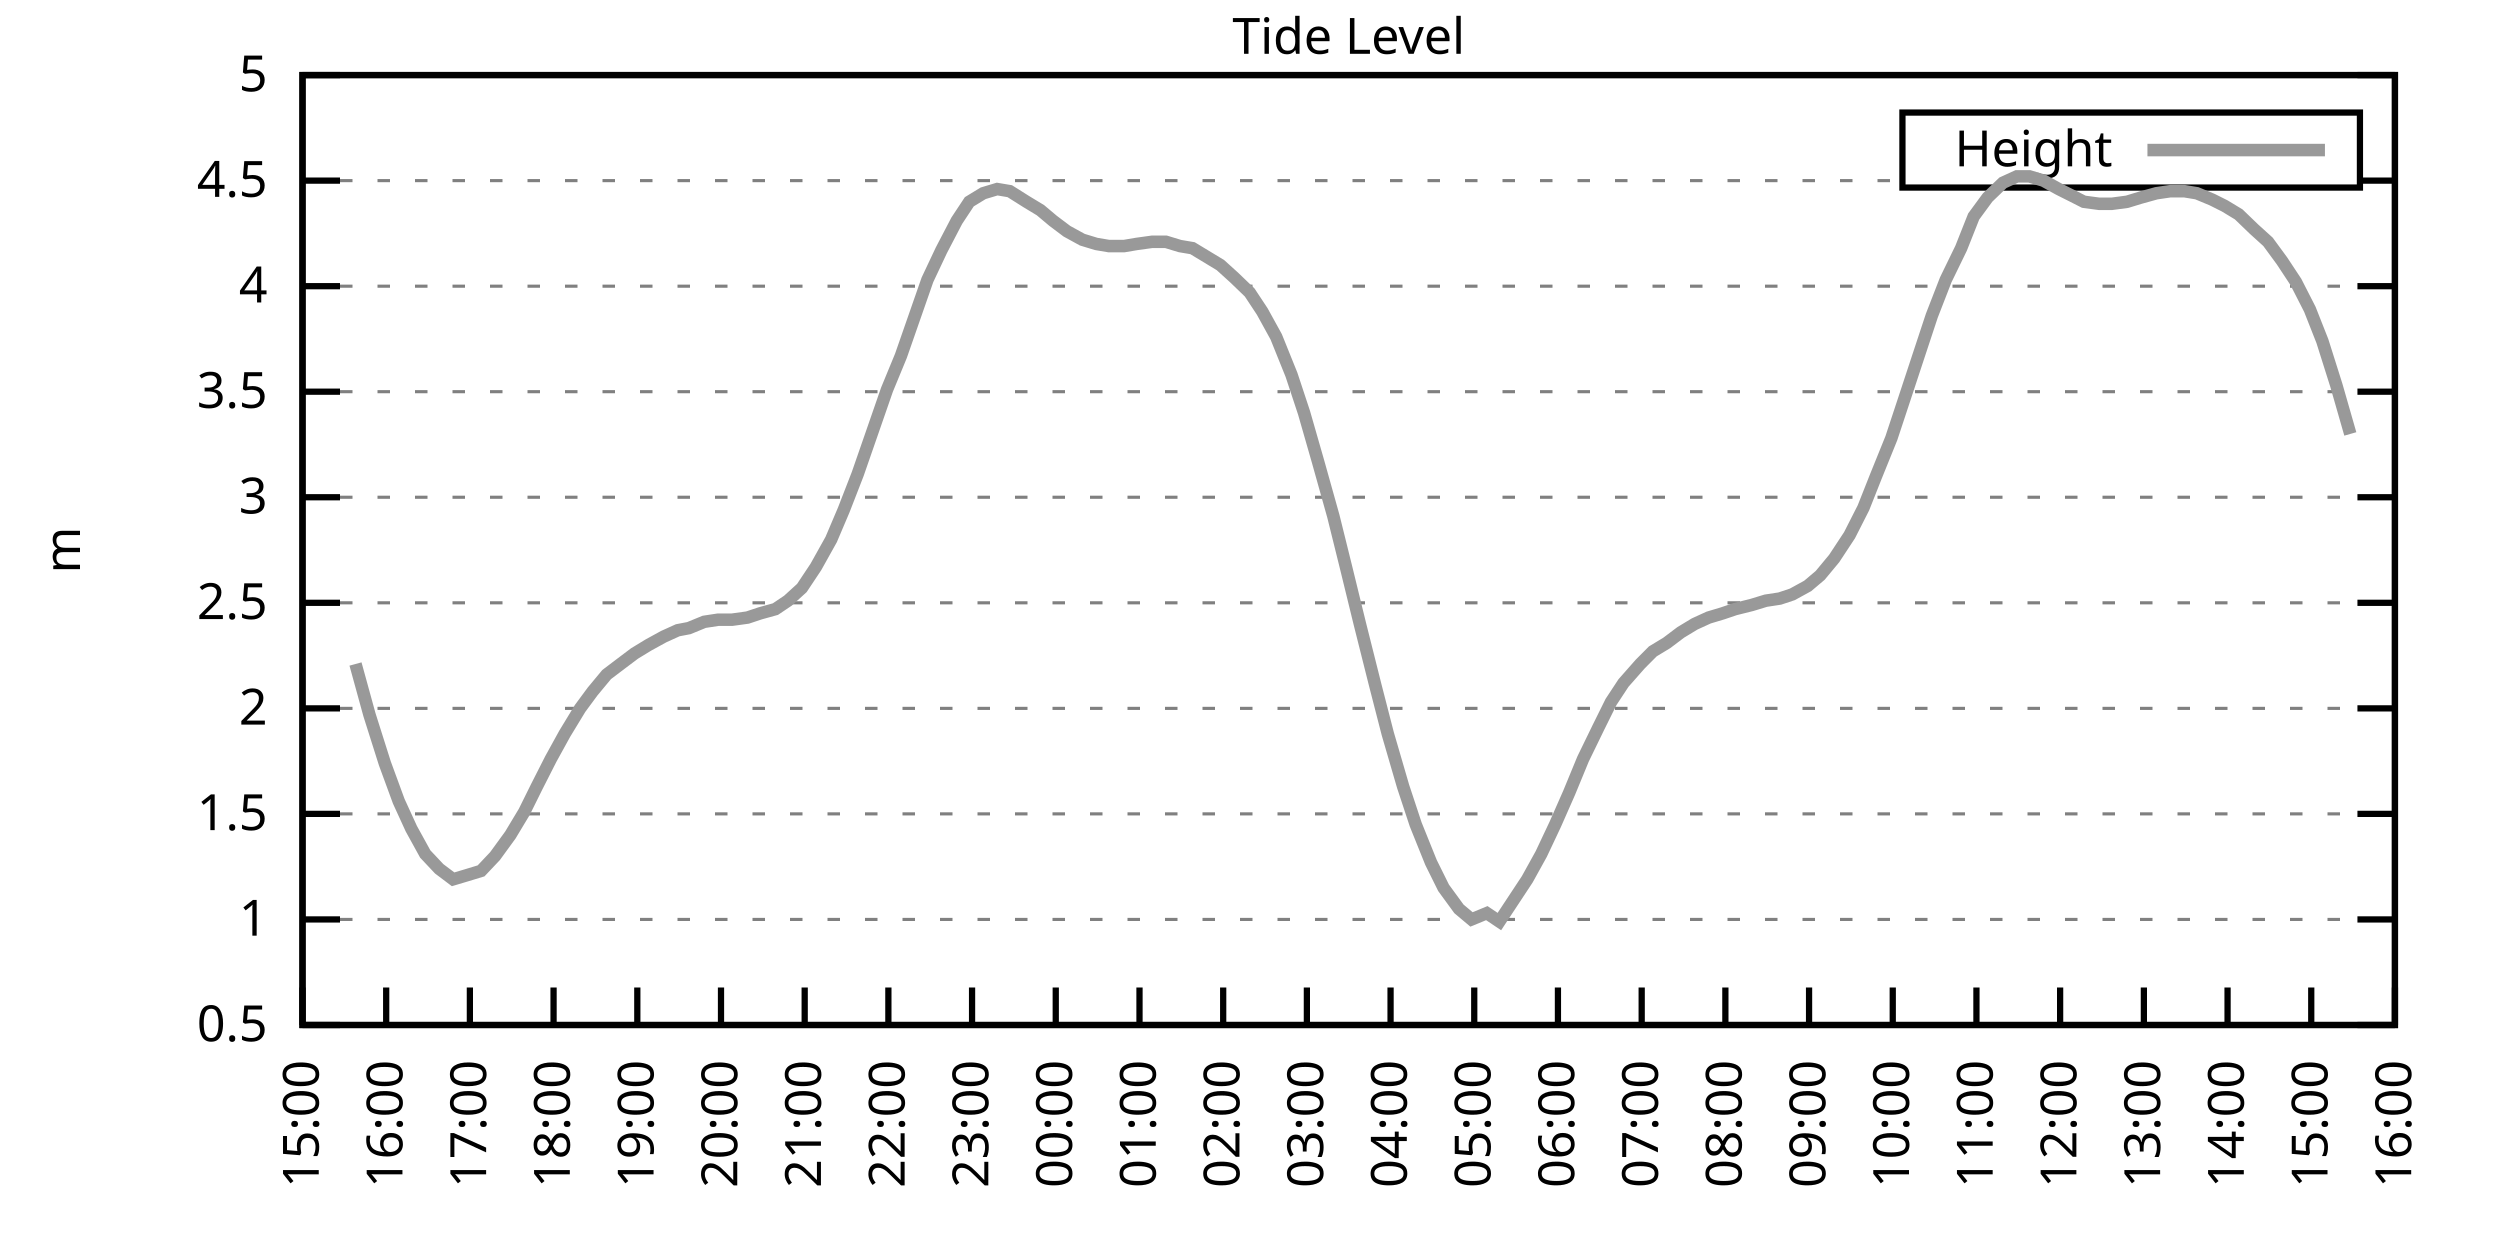
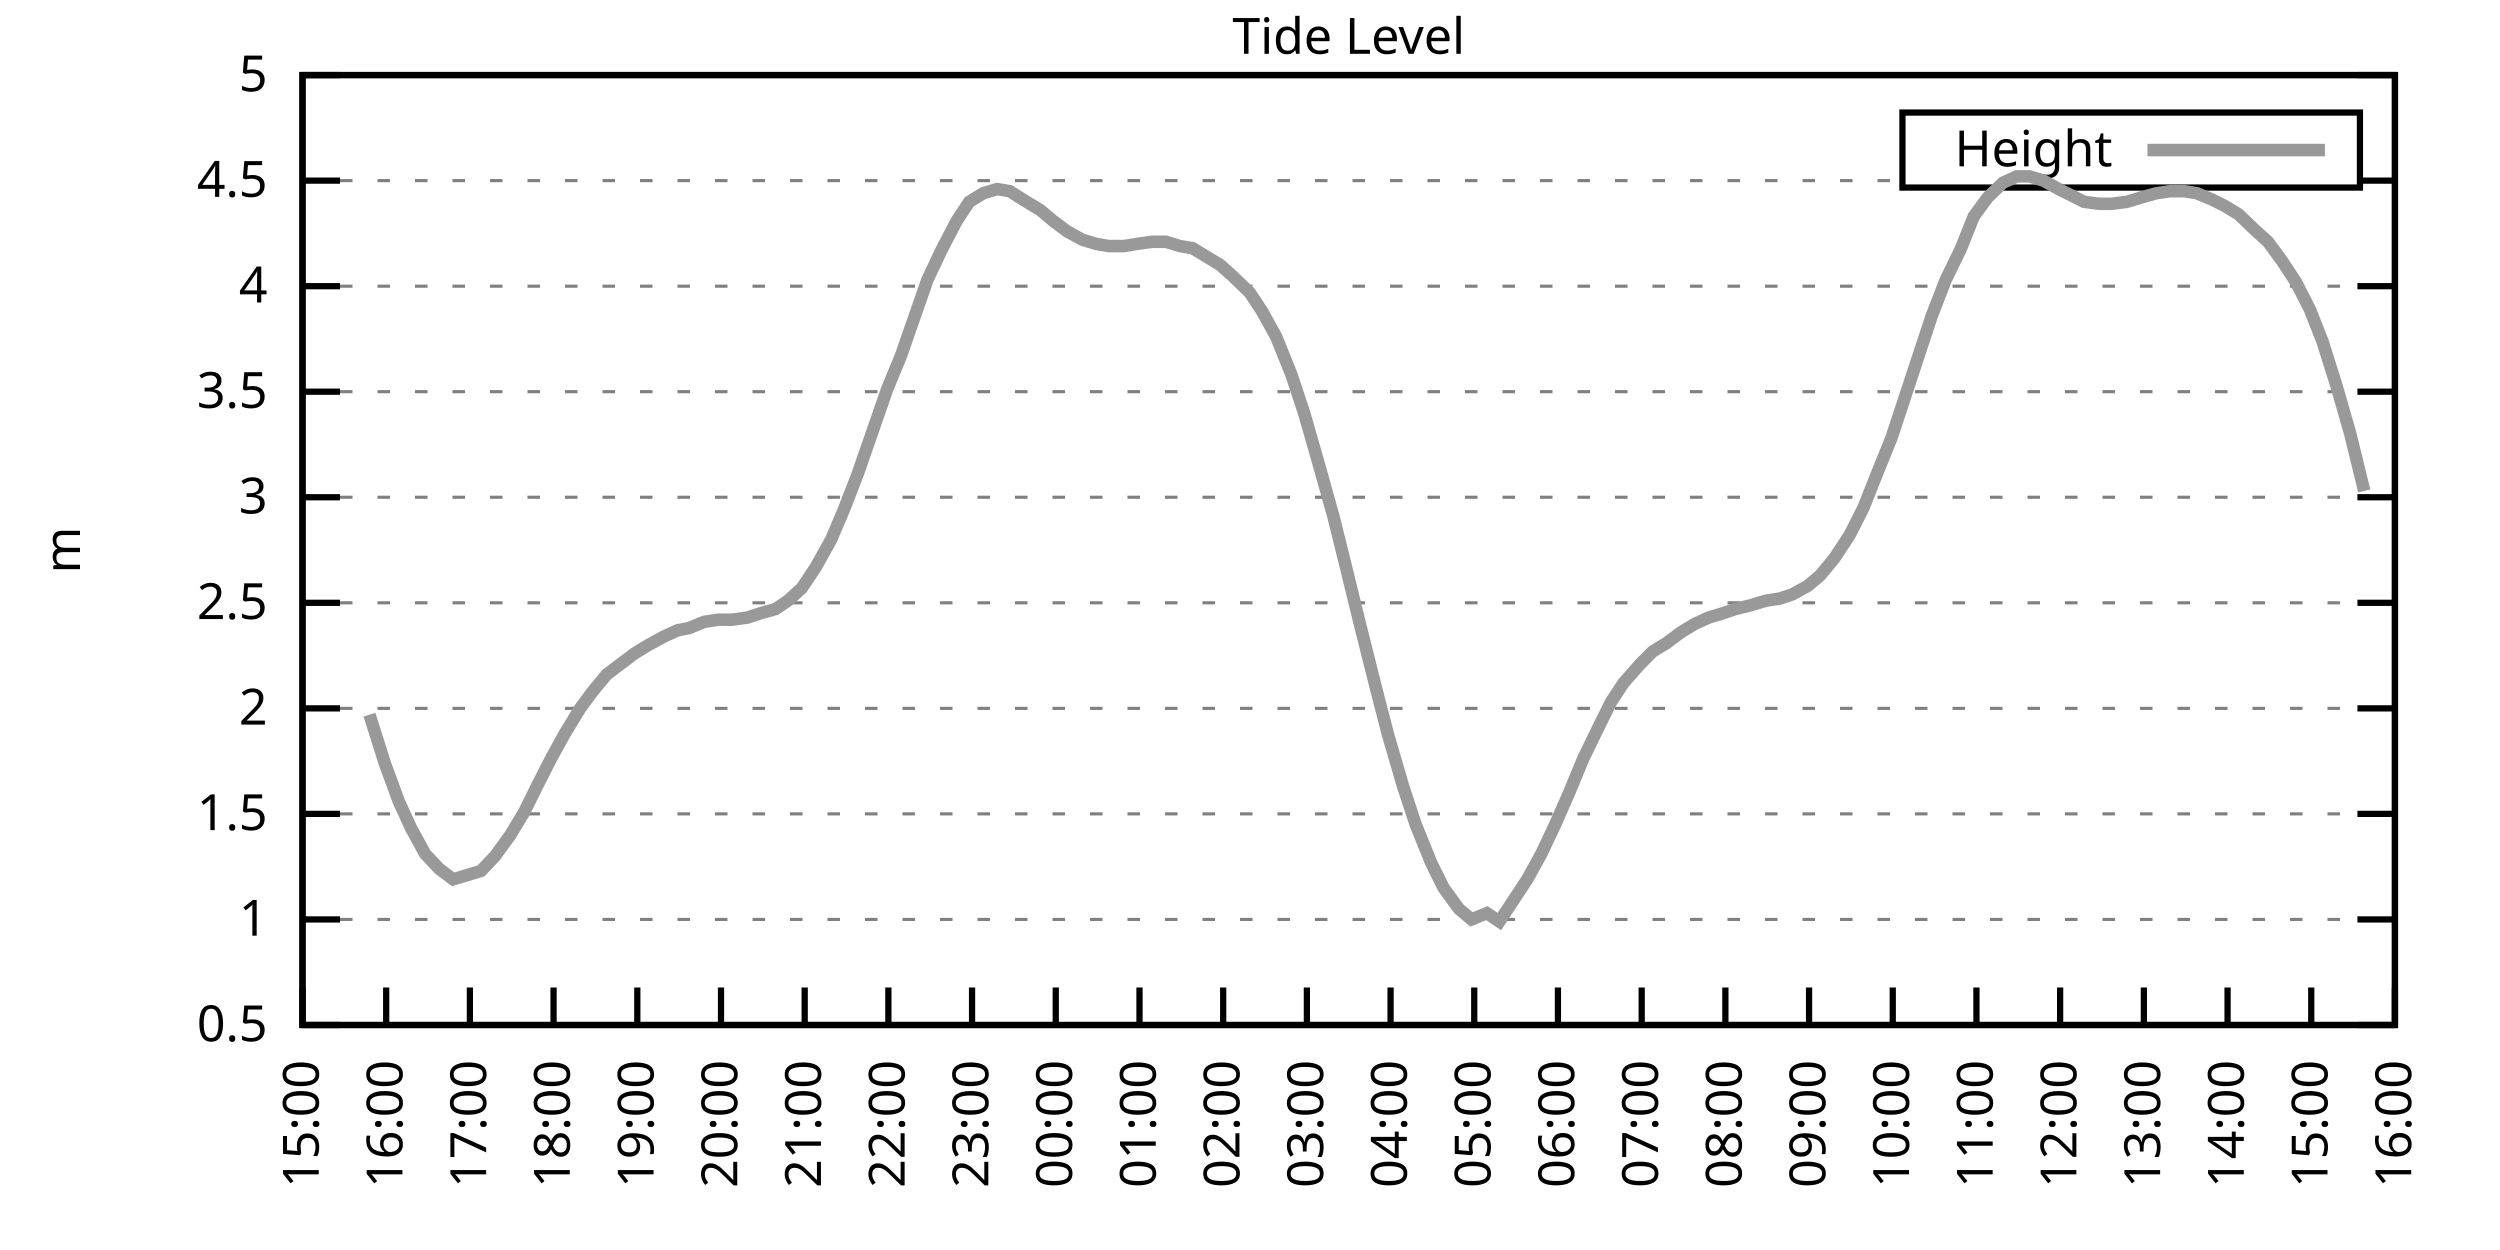
<svg xmlns="http://www.w3.org/2000/svg" xmlns:xlink="http://www.w3.org/1999/xlink" width="400" height="200" viewBox="0 0 400 200">
  <g id="gnuplot_canvas">
    <rect x="0" y="0" width="400" height="200" fill="none" />
    <defs>
      <circle id="gpDot" r="0.5" stroke-width="0.5" stroke="currentColor" />
      <path id="gpPt0" stroke-width="0.333" stroke="currentColor" d="M-1,0 h2 M0,-1 v2" />
      <path id="gpPt1" stroke-width="0.333" stroke="currentColor" d="M-1,-1 L1,1 M1,-1 L-1,1" />
      <path id="gpPt2" stroke-width="0.333" stroke="currentColor" d="M-1,0 L1,0 M0,-1 L0,1 M-1,-1 L1,1 M-1,1 L1,-1" />
      <rect id="gpPt3" stroke-width="0.333" stroke="currentColor" x="-1" y="-1" width="2" height="2" />
      <rect id="gpPt4" stroke-width="0.333" stroke="currentColor" fill="currentColor" x="-1" y="-1" width="2" height="2" />
      <circle id="gpPt5" stroke-width="0.333" stroke="currentColor" cx="0" cy="0" r="1" />
      <use xlink:href="#gpPt5" id="gpPt6" fill="currentColor" stroke="none" />
      <path id="gpPt7" stroke-width="0.333" stroke="currentColor" d="M0,-1.33 L-1.33,0.67 L1.33,0.67 z" />
      <use xlink:href="#gpPt7" id="gpPt8" fill="currentColor" stroke="none" />
      <use xlink:href="#gpPt7" id="gpPt9" stroke="currentColor" transform="rotate(180)" />
      <use xlink:href="#gpPt9" id="gpPt10" fill="currentColor" stroke="none" />
      <use xlink:href="#gpPt3" id="gpPt11" stroke="currentColor" transform="rotate(45)" />
      <use xlink:href="#gpPt11" id="gpPt12" fill="currentColor" stroke="none" />
      <path id="gpPt13" stroke-width="0.333" stroke="currentColor" d="M0,1.330 L1.265,0.411 L0.782,-1.067 L-0.782,-1.076 L-1.265,0.411 z" />
      <use xlink:href="#gpPt13" id="gpPt14" fill="currentColor" stroke="none" />
      <filter id="textbox" filterUnits="objectBoundingBox" x="0" y="0" height="1" width="1">
        <feFlood flood-color="white" flood-opacity="1" result="bgnd" />
        <feComposite in="SourceGraphic" in2="bgnd" operator="atop" />
      </filter>
      <filter id="greybox" filterUnits="objectBoundingBox" x="0" y="0" height="1" width="1">
        <feFlood flood-color="lightgrey" flood-opacity="1" result="grey" />
        <feComposite in="SourceGraphic" in2="grey" operator="atop" />
      </filter>
    </defs>
    <g fill="none" color="white" stroke="currentColor" stroke-width="1.00" stroke-linecap="butt" stroke-linejoin="miter">
</g>
    <g fill="none" color="black" stroke="currentColor" stroke-width="1.00" stroke-linecap="butt" stroke-linejoin="miter">
      <g stroke="none" shape-rendering="crispEdges">
        <polygon fill="rgb(255, 255, 255)" points="48.40,164.00 383.18,164.00 383.18,12.02 48.40,12.02 " />
      </g>
    </g>
    <g fill="none" color="black" stroke="currentColor" stroke-width="1.00" stroke-linecap="butt" stroke-linejoin="miter">
</g>
    <g fill="none" color="black" stroke="black" stroke-width="0.50" stroke-linecap="butt" stroke-linejoin="miter">
</g>
    <g fill="none" color="gray" stroke="currentColor" stroke-width="0.50" stroke-linecap="butt" stroke-linejoin="miter">
      <path stroke="gray" stroke-dasharray="2,4" class="gridline" d="M48.40,164.00 L383.19,164.00  " />
    </g>
    <g fill="none" color="gray" stroke="gray" stroke-width="1.00" stroke-linecap="butt" stroke-linejoin="miter">
</g>
    <g fill="none" color="black" stroke="currentColor" stroke-width="1.00" stroke-linecap="butt" stroke-linejoin="miter">
      <path stroke="black" d="M48.40,164.00 L54.40,164.00 M383.19,164.00 L377.19,164.00  " />
      <g transform="translate(42.80,166.60)" stroke="none" fill="black" font-family="Sans" font-size="8.00" text-anchor="end">
        <text>
          <tspan font-family="Sans"> 0.5</tspan>
        </text>
      </g>
    </g>
    <g fill="none" color="black" stroke="currentColor" stroke-width="1.00" stroke-linecap="butt" stroke-linejoin="miter">
</g>
    <g fill="none" color="black" stroke="black" stroke-width="0.50" stroke-linecap="butt" stroke-linejoin="miter">
</g>
    <g fill="none" color="gray" stroke="currentColor" stroke-width="0.50" stroke-linecap="butt" stroke-linejoin="miter">
      <path stroke="gray" stroke-dasharray="2,4" class="gridline" d="M48.40,147.11 L383.19,147.11  " />
    </g>
    <g fill="none" color="gray" stroke="gray" stroke-width="1.00" stroke-linecap="butt" stroke-linejoin="miter">
</g>
    <g fill="none" color="black" stroke="currentColor" stroke-width="1.00" stroke-linecap="butt" stroke-linejoin="miter">
      <path stroke="black" d="M48.40,147.11 L54.40,147.11 M383.19,147.11 L377.19,147.11  " />
      <g transform="translate(42.80,149.71)" stroke="none" fill="black" font-family="Sans" font-size="8.00" text-anchor="end">
        <text>
          <tspan font-family="Sans"> 1</tspan>
        </text>
      </g>
    </g>
    <g fill="none" color="black" stroke="currentColor" stroke-width="1.00" stroke-linecap="butt" stroke-linejoin="miter">
</g>
    <g fill="none" color="black" stroke="black" stroke-width="0.50" stroke-linecap="butt" stroke-linejoin="miter">
</g>
    <g fill="none" color="gray" stroke="currentColor" stroke-width="0.50" stroke-linecap="butt" stroke-linejoin="miter">
      <path stroke="gray" stroke-dasharray="2,4" class="gridline" d="M48.40,130.22 L383.19,130.22  " />
    </g>
    <g fill="none" color="gray" stroke="gray" stroke-width="1.00" stroke-linecap="butt" stroke-linejoin="miter">
</g>
    <g fill="none" color="black" stroke="currentColor" stroke-width="1.00" stroke-linecap="butt" stroke-linejoin="miter">
      <path stroke="black" d="M48.40,130.22 L54.40,130.22 M383.19,130.22 L377.19,130.22  " />
      <g transform="translate(42.80,132.82)" stroke="none" fill="black" font-family="Sans" font-size="8.00" text-anchor="end">
        <text>
          <tspan font-family="Sans"> 1.5</tspan>
        </text>
      </g>
    </g>
    <g fill="none" color="black" stroke="currentColor" stroke-width="1.00" stroke-linecap="butt" stroke-linejoin="miter">
</g>
    <g fill="none" color="black" stroke="black" stroke-width="0.50" stroke-linecap="butt" stroke-linejoin="miter">
</g>
    <g fill="none" color="gray" stroke="currentColor" stroke-width="0.50" stroke-linecap="butt" stroke-linejoin="miter">
      <path stroke="gray" stroke-dasharray="2,4" class="gridline" d="M48.40,113.34 L383.19,113.34  " />
    </g>
    <g fill="none" color="gray" stroke="gray" stroke-width="1.00" stroke-linecap="butt" stroke-linejoin="miter">
</g>
    <g fill="none" color="black" stroke="currentColor" stroke-width="1.00" stroke-linecap="butt" stroke-linejoin="miter">
      <path stroke="black" d="M48.40,113.34 L54.40,113.34 M383.19,113.34 L377.19,113.34  " />
      <g transform="translate(42.80,115.94)" stroke="none" fill="black" font-family="Sans" font-size="8.00" text-anchor="end">
        <text>
          <tspan font-family="Sans"> 2</tspan>
        </text>
      </g>
    </g>
    <g fill="none" color="black" stroke="currentColor" stroke-width="1.00" stroke-linecap="butt" stroke-linejoin="miter">
</g>
    <g fill="none" color="black" stroke="black" stroke-width="0.50" stroke-linecap="butt" stroke-linejoin="miter">
</g>
    <g fill="none" color="gray" stroke="currentColor" stroke-width="0.50" stroke-linecap="butt" stroke-linejoin="miter">
      <path stroke="gray" stroke-dasharray="2,4" class="gridline" d="M48.40,96.45 L383.19,96.45  " />
    </g>
    <g fill="none" color="gray" stroke="gray" stroke-width="1.00" stroke-linecap="butt" stroke-linejoin="miter">
</g>
    <g fill="none" color="black" stroke="currentColor" stroke-width="1.00" stroke-linecap="butt" stroke-linejoin="miter">
      <path stroke="black" d="M48.40,96.45 L54.40,96.45 M383.19,96.45 L377.19,96.45  " />
      <g transform="translate(42.80,99.05)" stroke="none" fill="black" font-family="Sans" font-size="8.00" text-anchor="end">
        <text>
          <tspan font-family="Sans"> 2.5</tspan>
        </text>
      </g>
    </g>
    <g fill="none" color="black" stroke="currentColor" stroke-width="1.00" stroke-linecap="butt" stroke-linejoin="miter">
</g>
    <g fill="none" color="black" stroke="black" stroke-width="0.50" stroke-linecap="butt" stroke-linejoin="miter">
</g>
    <g fill="none" color="gray" stroke="currentColor" stroke-width="0.50" stroke-linecap="butt" stroke-linejoin="miter">
      <path stroke="gray" stroke-dasharray="2,4" class="gridline" d="M48.40,79.56 L383.19,79.56  " />
    </g>
    <g fill="none" color="gray" stroke="gray" stroke-width="1.00" stroke-linecap="butt" stroke-linejoin="miter">
</g>
    <g fill="none" color="black" stroke="currentColor" stroke-width="1.00" stroke-linecap="butt" stroke-linejoin="miter">
      <path stroke="black" d="M48.40,79.56 L54.40,79.56 M383.19,79.56 L377.19,79.56  " />
      <g transform="translate(42.80,82.16)" stroke="none" fill="black" font-family="Sans" font-size="8.00" text-anchor="end">
        <text>
          <tspan font-family="Sans"> 3</tspan>
        </text>
      </g>
    </g>
    <g fill="none" color="black" stroke="currentColor" stroke-width="1.00" stroke-linecap="butt" stroke-linejoin="miter">
</g>
    <g fill="none" color="black" stroke="black" stroke-width="0.50" stroke-linecap="butt" stroke-linejoin="miter">
</g>
    <g fill="none" color="gray" stroke="currentColor" stroke-width="0.50" stroke-linecap="butt" stroke-linejoin="miter">
      <path stroke="gray" stroke-dasharray="2,4" class="gridline" d="M48.40,62.67 L383.19,62.67  " />
    </g>
    <g fill="none" color="gray" stroke="gray" stroke-width="1.00" stroke-linecap="butt" stroke-linejoin="miter">
</g>
    <g fill="none" color="black" stroke="currentColor" stroke-width="1.00" stroke-linecap="butt" stroke-linejoin="miter">
      <path stroke="black" d="M48.40,62.67 L54.40,62.67 M383.19,62.67 L377.19,62.67  " />
      <g transform="translate(42.80,65.27)" stroke="none" fill="black" font-family="Sans" font-size="8.00" text-anchor="end">
        <text>
          <tspan font-family="Sans"> 3.5</tspan>
        </text>
      </g>
    </g>
    <g fill="none" color="black" stroke="currentColor" stroke-width="1.00" stroke-linecap="butt" stroke-linejoin="miter">
</g>
    <g fill="none" color="black" stroke="black" stroke-width="0.50" stroke-linecap="butt" stroke-linejoin="miter">
</g>
    <g fill="none" color="gray" stroke="currentColor" stroke-width="0.50" stroke-linecap="butt" stroke-linejoin="miter">
      <path stroke="gray" stroke-dasharray="2,4" class="gridline" d="M48.40,45.79 L383.19,45.79  " />
    </g>
    <g fill="none" color="gray" stroke="gray" stroke-width="1.00" stroke-linecap="butt" stroke-linejoin="miter">
</g>
    <g fill="none" color="black" stroke="currentColor" stroke-width="1.00" stroke-linecap="butt" stroke-linejoin="miter">
      <path stroke="black" d="M48.40,45.79 L54.40,45.79 M383.19,45.79 L377.19,45.79  " />
      <g transform="translate(42.80,48.39)" stroke="none" fill="black" font-family="Sans" font-size="8.00" text-anchor="end">
        <text>
          <tspan font-family="Sans"> 4</tspan>
        </text>
      </g>
    </g>
    <g fill="none" color="black" stroke="currentColor" stroke-width="1.00" stroke-linecap="butt" stroke-linejoin="miter">
</g>
    <g fill="none" color="black" stroke="black" stroke-width="0.50" stroke-linecap="butt" stroke-linejoin="miter">
</g>
    <g fill="none" color="gray" stroke="currentColor" stroke-width="0.50" stroke-linecap="butt" stroke-linejoin="miter">
      <path stroke="gray" stroke-dasharray="2,4" class="gridline" d="M48.40,28.90 L304.39,28.90 M377.59,28.90 L383.19,28.90  " />
    </g>
    <g fill="none" color="gray" stroke="gray" stroke-width="1.00" stroke-linecap="butt" stroke-linejoin="miter">
</g>
    <g fill="none" color="black" stroke="currentColor" stroke-width="1.00" stroke-linecap="butt" stroke-linejoin="miter">
      <path stroke="black" d="M48.40,28.90 L54.40,28.90 M383.19,28.90 L377.19,28.90  " />
      <g transform="translate(42.80,31.50)" stroke="none" fill="black" font-family="Sans" font-size="8.00" text-anchor="end">
        <text>
          <tspan font-family="Sans"> 4.5</tspan>
        </text>
      </g>
    </g>
    <g fill="none" color="black" stroke="currentColor" stroke-width="1.00" stroke-linecap="butt" stroke-linejoin="miter">
</g>
    <g fill="none" color="black" stroke="black" stroke-width="0.50" stroke-linecap="butt" stroke-linejoin="miter">
</g>
    <g fill="none" color="gray" stroke="currentColor" stroke-width="0.50" stroke-linecap="butt" stroke-linejoin="miter">
      <path stroke="gray" stroke-dasharray="2,4" class="gridline" d="M48.40,12.01 L383.19,12.01  " />
    </g>
    <g fill="none" color="gray" stroke="gray" stroke-width="1.00" stroke-linecap="butt" stroke-linejoin="miter">
</g>
    <g fill="none" color="black" stroke="currentColor" stroke-width="1.00" stroke-linecap="butt" stroke-linejoin="miter">
      <path stroke="black" d="M48.40,12.01 L54.40,12.01 M383.19,12.01 L377.19,12.01  " />
      <g transform="translate(42.80,14.61)" stroke="none" fill="black" font-family="Sans" font-size="8.00" text-anchor="end">
        <text>
          <tspan font-family="Sans"> 5</tspan>
        </text>
      </g>
    </g>
    <g fill="none" color="black" stroke="currentColor" stroke-width="1.00" stroke-linecap="butt" stroke-linejoin="miter">
      <path stroke="black" d="M48.40,164.00 L48.40,158.00  " />
      <g transform="translate(51.00,169.60) rotate(270.00)" stroke="none" fill="black" font-family="Sans" font-size="8.00" text-anchor="end">
        <text>
          <tspan font-family="Sans">15:00</tspan>
        </text>
      </g>
    </g>
    <g fill="none" color="black" stroke="currentColor" stroke-width="1.00" stroke-linecap="butt" stroke-linejoin="miter">
      <path stroke="black" d="M61.79,164.00 L61.79,158.00  " />
      <g transform="translate(64.39,169.60) rotate(270.00)" stroke="none" fill="black" font-family="Sans" font-size="8.00" text-anchor="end">
        <text>
          <tspan font-family="Sans">16:00</tspan>
        </text>
      </g>
    </g>
    <g fill="none" color="black" stroke="currentColor" stroke-width="1.00" stroke-linecap="butt" stroke-linejoin="miter">
      <path stroke="black" d="M75.18,164.00 L75.18,158.00  " />
      <g transform="translate(77.78,169.60) rotate(270.00)" stroke="none" fill="black" font-family="Sans" font-size="8.00" text-anchor="end">
        <text>
          <tspan font-family="Sans">17:00</tspan>
        </text>
      </g>
    </g>
    <g fill="none" color="black" stroke="currentColor" stroke-width="1.00" stroke-linecap="butt" stroke-linejoin="miter">
      <path stroke="black" d="M88.57,164.00 L88.57,158.00  " />
      <g transform="translate(91.17,169.60) rotate(270.00)" stroke="none" fill="black" font-family="Sans" font-size="8.00" text-anchor="end">
        <text>
          <tspan font-family="Sans">18:00</tspan>
        </text>
      </g>
    </g>
    <g fill="none" color="black" stroke="currentColor" stroke-width="1.00" stroke-linecap="butt" stroke-linejoin="miter">
      <path stroke="black" d="M101.97,164.00 L101.97,158.00  " />
      <g transform="translate(104.57,169.60) rotate(270.00)" stroke="none" fill="black" font-family="Sans" font-size="8.00" text-anchor="end">
        <text>
          <tspan font-family="Sans">19:00</tspan>
        </text>
      </g>
    </g>
    <g fill="none" color="black" stroke="currentColor" stroke-width="1.00" stroke-linecap="butt" stroke-linejoin="miter">
      <path stroke="black" d="M115.36,164.00 L115.36,158.00  " />
      <g transform="translate(117.96,169.60) rotate(270.00)" stroke="none" fill="black" font-family="Sans" font-size="8.00" text-anchor="end">
        <text>
          <tspan font-family="Sans">20:00</tspan>
        </text>
      </g>
    </g>
    <g fill="none" color="black" stroke="currentColor" stroke-width="1.00" stroke-linecap="butt" stroke-linejoin="miter">
      <path stroke="black" d="M128.75,164.00 L128.75,158.00  " />
      <g transform="translate(131.35,169.60) rotate(270.00)" stroke="none" fill="black" font-family="Sans" font-size="8.00" text-anchor="end">
        <text>
          <tspan font-family="Sans">21:00</tspan>
        </text>
      </g>
    </g>
    <g fill="none" color="black" stroke="currentColor" stroke-width="1.00" stroke-linecap="butt" stroke-linejoin="miter">
      <path stroke="black" d="M142.14,164.00 L142.14,158.00  " />
      <g transform="translate(144.74,169.60) rotate(270.00)" stroke="none" fill="black" font-family="Sans" font-size="8.00" text-anchor="end">
        <text>
          <tspan font-family="Sans">22:00</tspan>
        </text>
      </g>
    </g>
    <g fill="none" color="black" stroke="currentColor" stroke-width="1.00" stroke-linecap="butt" stroke-linejoin="miter">
      <path stroke="black" d="M155.53,164.00 L155.53,158.00  " />
      <g transform="translate(158.13,169.60) rotate(270.00)" stroke="none" fill="black" font-family="Sans" font-size="8.00" text-anchor="end">
        <text>
          <tspan font-family="Sans">23:00</tspan>
        </text>
      </g>
    </g>
    <g fill="none" color="black" stroke="currentColor" stroke-width="1.00" stroke-linecap="butt" stroke-linejoin="miter">
      <path stroke="black" d="M168.92,164.00 L168.92,158.00  " />
      <g transform="translate(171.52,169.60) rotate(270.00)" stroke="none" fill="black" font-family="Sans" font-size="8.00" text-anchor="end">
        <text>
          <tspan font-family="Sans">00:00</tspan>
        </text>
      </g>
    </g>
    <g fill="none" color="black" stroke="currentColor" stroke-width="1.00" stroke-linecap="butt" stroke-linejoin="miter">
      <path stroke="black" d="M182.32,164.00 L182.32,158.00  " />
      <g transform="translate(184.92,169.60) rotate(270.00)" stroke="none" fill="black" font-family="Sans" font-size="8.00" text-anchor="end">
        <text>
          <tspan font-family="Sans">01:00</tspan>
        </text>
      </g>
    </g>
    <g fill="none" color="black" stroke="currentColor" stroke-width="1.00" stroke-linecap="butt" stroke-linejoin="miter">
      <path stroke="black" d="M195.71,164.00 L195.71,158.00  " />
      <g transform="translate(198.31,169.60) rotate(270.00)" stroke="none" fill="black" font-family="Sans" font-size="8.00" text-anchor="end">
        <text>
          <tspan font-family="Sans">02:00</tspan>
        </text>
      </g>
    </g>
    <g fill="none" color="black" stroke="currentColor" stroke-width="1.00" stroke-linecap="butt" stroke-linejoin="miter">
      <path stroke="black" d="M209.10,164.00 L209.10,158.00  " />
      <g transform="translate(211.70,169.60) rotate(270.00)" stroke="none" fill="black" font-family="Sans" font-size="8.00" text-anchor="end">
        <text>
          <tspan font-family="Sans">03:00</tspan>
        </text>
      </g>
    </g>
    <g fill="none" color="black" stroke="currentColor" stroke-width="1.00" stroke-linecap="butt" stroke-linejoin="miter">
      <path stroke="black" d="M222.49,164.00 L222.49,158.00  " />
      <g transform="translate(225.09,169.60) rotate(270.00)" stroke="none" fill="black" font-family="Sans" font-size="8.00" text-anchor="end">
        <text>
          <tspan font-family="Sans">04:00</tspan>
        </text>
      </g>
    </g>
    <g fill="none" color="black" stroke="currentColor" stroke-width="1.00" stroke-linecap="butt" stroke-linejoin="miter">
      <path stroke="black" d="M235.88,164.00 L235.88,158.00  " />
      <g transform="translate(238.48,169.60) rotate(270.00)" stroke="none" fill="black" font-family="Sans" font-size="8.00" text-anchor="end">
        <text>
          <tspan font-family="Sans">05:00</tspan>
        </text>
      </g>
    </g>
    <g fill="none" color="black" stroke="currentColor" stroke-width="1.00" stroke-linecap="butt" stroke-linejoin="miter">
      <path stroke="black" d="M249.27,164.00 L249.27,158.00  " />
      <g transform="translate(251.87,169.60) rotate(270.00)" stroke="none" fill="black" font-family="Sans" font-size="8.00" text-anchor="end">
        <text>
          <tspan font-family="Sans">06:00</tspan>
        </text>
      </g>
    </g>
    <g fill="none" color="black" stroke="currentColor" stroke-width="1.00" stroke-linecap="butt" stroke-linejoin="miter">
      <path stroke="black" d="M262.67,164.00 L262.67,158.00  " />
      <g transform="translate(265.27,169.60) rotate(270.00)" stroke="none" fill="black" font-family="Sans" font-size="8.00" text-anchor="end">
        <text>
          <tspan font-family="Sans">07:00</tspan>
        </text>
      </g>
    </g>
    <g fill="none" color="black" stroke="currentColor" stroke-width="1.00" stroke-linecap="butt" stroke-linejoin="miter">
      <path stroke="black" d="M276.06,164.00 L276.06,158.00  " />
      <g transform="translate(278.66,169.60) rotate(270.00)" stroke="none" fill="black" font-family="Sans" font-size="8.00" text-anchor="end">
        <text>
          <tspan font-family="Sans">08:00</tspan>
        </text>
      </g>
    </g>
    <g fill="none" color="black" stroke="currentColor" stroke-width="1.00" stroke-linecap="butt" stroke-linejoin="miter">
      <path stroke="black" d="M289.45,164.00 L289.45,158.00  " />
      <g transform="translate(292.05,169.60) rotate(270.00)" stroke="none" fill="black" font-family="Sans" font-size="8.00" text-anchor="end">
        <text>
          <tspan font-family="Sans">09:00</tspan>
        </text>
      </g>
    </g>
    <g fill="none" color="black" stroke="currentColor" stroke-width="1.00" stroke-linecap="butt" stroke-linejoin="miter">
      <path stroke="black" d="M302.84,164.00 L302.84,158.00  " />
      <g transform="translate(305.44,169.60) rotate(270.00)" stroke="none" fill="black" font-family="Sans" font-size="8.00" text-anchor="end">
        <text>
          <tspan font-family="Sans">10:00</tspan>
        </text>
      </g>
    </g>
    <g fill="none" color="black" stroke="currentColor" stroke-width="1.00" stroke-linecap="butt" stroke-linejoin="miter">
      <path stroke="black" d="M316.23,164.00 L316.23,158.00  " />
      <g transform="translate(318.83,169.60) rotate(270.00)" stroke="none" fill="black" font-family="Sans" font-size="8.00" text-anchor="end">
        <text>
          <tspan font-family="Sans">11:00</tspan>
        </text>
      </g>
    </g>
    <g fill="none" color="black" stroke="currentColor" stroke-width="1.00" stroke-linecap="butt" stroke-linejoin="miter">
      <path stroke="black" d="M329.62,164.00 L329.62,158.00  " />
      <g transform="translate(332.22,169.60) rotate(270.00)" stroke="none" fill="black" font-family="Sans" font-size="8.00" text-anchor="end">
        <text>
          <tspan font-family="Sans">12:00</tspan>
        </text>
      </g>
    </g>
    <g fill="none" color="black" stroke="currentColor" stroke-width="1.00" stroke-linecap="butt" stroke-linejoin="miter">
      <path stroke="black" d="M343.02,164.00 L343.02,158.00  " />
      <g transform="translate(345.62,169.60) rotate(270.00)" stroke="none" fill="black" font-family="Sans" font-size="8.00" text-anchor="end">
        <text>
          <tspan font-family="Sans">13:00</tspan>
        </text>
      </g>
    </g>
    <g fill="none" color="black" stroke="currentColor" stroke-width="1.00" stroke-linecap="butt" stroke-linejoin="miter">
      <path stroke="black" d="M356.41,164.00 L356.41,158.00  " />
      <g transform="translate(359.01,169.60) rotate(270.00)" stroke="none" fill="black" font-family="Sans" font-size="8.00" text-anchor="end">
        <text>
          <tspan font-family="Sans">14:00</tspan>
        </text>
      </g>
    </g>
    <g fill="none" color="black" stroke="currentColor" stroke-width="1.00" stroke-linecap="butt" stroke-linejoin="miter">
      <path stroke="black" d="M369.80,164.00 L369.80,158.00  " />
      <g transform="translate(372.40,169.60) rotate(270.00)" stroke="none" fill="black" font-family="Sans" font-size="8.00" text-anchor="end">
        <text>
          <tspan font-family="Sans">15:00</tspan>
        </text>
      </g>
    </g>
    <g fill="none" color="black" stroke="currentColor" stroke-width="1.00" stroke-linecap="butt" stroke-linejoin="miter">
      <path stroke="black" d="M383.19,164.00 L383.19,158.00  " />
      <g transform="translate(385.79,169.60) rotate(270.00)" stroke="none" fill="black" font-family="Sans" font-size="8.00" text-anchor="end">
        <text>
          <tspan font-family="Sans">16:00</tspan>
        </text>
      </g>
    </g>
    <g fill="none" color="black" stroke="currentColor" stroke-width="1.00" stroke-linecap="butt" stroke-linejoin="miter">
</g>
    <g fill="none" color="black" stroke="currentColor" stroke-width="1.00" stroke-linecap="butt" stroke-linejoin="miter">
      <path stroke="black" d="M48.40,12.01 L48.40,164.00 L383.19,164.00 L383.19,12.01 L48.40,12.01 Z  " />
    </g>
    <g fill="none" color="black" stroke="currentColor" stroke-width="1.00" stroke-linecap="butt" stroke-linejoin="miter">
</g>
    <g fill="none" color="black" stroke="currentColor" stroke-width="1.00" stroke-linecap="butt" stroke-linejoin="miter">
      <path stroke="black" d="M304.39,30.01 L304.39,18.01 L377.59,18.01 L377.59,30.01 L304.39,30.01 Z  " />
    </g>
    <g id="Tide_level_plot_1">
      <g fill="none" color="white" stroke="black" stroke-width="2.00" stroke-linecap="butt" stroke-linejoin="miter">
</g>
      <g fill="none" color="black" stroke="currentColor" stroke-width="2.00" stroke-linecap="butt" stroke-linejoin="miter">
        <g transform="translate(337.99,26.61)" stroke="none" fill="black" font-family="Sans" font-size="8.00" text-anchor="end">
          <text>
            <tspan font-family="Sans">Height</tspan>
          </text>
        </g>
      </g>
      <g fill="none" color="black" stroke="currentColor" stroke-width="2.00" stroke-linecap="butt" stroke-linejoin="miter">
-         <path stroke="rgb(153, 153, 153)" d="M343.59,24.01 L371.99,24.01 M56.88,106.24 L59.11,114.35 L61.57,122.12 L63.80,128.20 L65.81,132.59 L68.04,136.64   L70.27,139.01 L72.50,140.69 L74.74,140.02 L76.97,139.34 L79.20,136.98 L81.66,133.60 L83.89,129.89 L85.90,125.83   L88.13,121.44 L90.36,117.39 L92.82,113.34 L94.82,110.63 L97.06,107.93 L99.29,106.24 L101.52,104.56 L103.75,103.20   L106.21,101.85 L108.44,100.84 L110.22,100.50 L112.68,99.49 L114.91,99.15 L117.14,99.15 L119.60,98.81 L121.61,98.14   L124.06,97.46 L126.07,96.11 L128.30,94.08 L130.54,90.71 L132.99,86.32 L135.00,81.59 L137.23,75.85 L139.46,69.43   L141.92,62.34 L144.15,56.93 L148.39,44.77 L150.62,40.04 L153.08,35.32 L155.09,32.28 L157.32,30.92 L159.55,30.25   L161.56,30.59 L164.24,32.28 L166.47,33.63 L168.48,35.32 L170.71,37.00 L173.17,38.35 L175.40,39.03 L177.41,39.37   L179.86,39.37 L181.87,39.03 L184.32,38.69 L186.56,38.69 L188.79,39.37 L190.80,39.71 L193.03,41.06 L195.26,42.41   L197.49,44.43 L199.95,46.80 L201.96,49.84 L204.19,53.89 L206.64,59.97 L208.65,66.05 L210.88,73.82 L213.34,82.60   L215.35,90.71 L217.58,99.83 L220.04,109.62 L222.04,117.39 L224.50,125.83 L226.51,131.91 L228.96,137.99 L230.97,142.05   L233.43,145.42 L235.44,147.11 L237.89,146.10 L239.90,147.45 L242.13,144.07 L244.36,140.69 L246.60,136.64 L248.83,131.91   L251.06,126.85 L253.29,121.44 L255.75,116.38 L257.76,112.32 L259.76,109.28 L262.44,106.24 L264.45,104.22 L266.68,102.87   L268.92,101.18 L271.15,99.83 L273.38,98.81 L275.61,98.14 L277.62,97.46 L280.30,96.79 L282.53,96.11 L284.76,95.77   L286.77,95.10 L289.23,93.75 L291.23,92.06 L293.47,89.36 L295.92,85.64 L298.15,81.25 L300.16,76.18 L302.62,70.10   L304.63,64.02 L307.08,56.59 L309.09,50.51 L311.32,44.77 L313.78,39.71 L315.79,34.64 L318.02,31.60 L320.47,29.24   L322.70,28.22 L324.71,28.22 L326.95,28.90 L329.40,30.25 L331.41,31.26 L333.42,32.28 L335.87,32.61 L337.88,32.61   L340.34,32.28 L342.57,31.60 L345.02,30.92 L347.26,30.59 L349.49,30.59 L351.50,30.92 L353.95,31.94 L355.96,32.95   L358.19,34.30 L360.65,36.67 L362.88,38.69 L365.11,41.73 L367.34,45.11 L369.58,49.50 L371.58,54.57 L373.82,61.66   L376.05,69.43  " />
+         <path stroke="rgb(153, 153, 153)" d="M343.59,24.01 L371.99,24.01 M59.11,114.35 L61.57,122.12 L63.80,128.20 L65.81,132.59 L68.04,136.64 L70.27,139.01   L72.50,140.69 L74.74,140.02 L76.97,139.34 L79.20,136.98 L81.66,133.60 L83.89,129.89 L85.90,125.83 L88.13,121.44   L90.36,117.39 L92.82,113.34 L94.82,110.63 L97.06,107.93 L99.29,106.24 L101.52,104.56 L103.75,103.20 L106.21,101.85   L108.44,100.84 L110.22,100.50 L112.68,99.49 L114.91,99.15 L117.14,99.15 L119.60,98.81 L121.61,98.14 L124.06,97.46   L126.07,96.11 L128.30,94.08 L130.54,90.71 L132.99,86.32 L135.00,81.59 L137.23,75.85 L139.46,69.43 L141.92,62.34   L144.15,56.93 L148.39,44.77 L150.62,40.04 L153.08,35.32 L155.09,32.28 L157.32,30.92 L159.55,30.25 L161.56,30.59   L164.24,32.28 L166.47,33.63 L168.48,35.32 L170.71,37.00 L173.17,38.35 L175.40,39.03 L177.41,39.37 L179.86,39.37   L181.87,39.03 L184.32,38.69 L186.56,38.69 L188.79,39.37 L190.80,39.71 L193.03,41.06 L195.26,42.41 L197.49,44.43   L199.95,46.80 L201.96,49.84 L204.19,53.89 L206.64,59.97 L208.65,66.05 L210.88,73.82 L213.34,82.60 L215.35,90.71   L217.58,99.83 L220.04,109.62 L222.04,117.39 L224.50,125.83 L226.51,131.91 L228.96,137.99 L230.97,142.05 L233.43,145.42   L235.44,147.11 L237.89,146.10 L239.90,147.45 L242.13,144.07 L244.36,140.69 L246.60,136.64 L248.83,131.91 L251.06,126.85   L253.29,121.44 L255.75,116.38 L257.76,112.32 L259.76,109.28 L262.44,106.24 L264.45,104.22 L266.68,102.87 L268.92,101.18   L271.15,99.83 L273.38,98.81 L275.61,98.14 L277.62,97.46 L280.30,96.79 L282.53,96.11 L284.76,95.77 L286.77,95.10   L289.23,93.75 L291.23,92.06 L293.47,89.36 L295.92,85.64 L298.15,81.25 L300.16,76.18 L302.62,70.10 L304.63,64.02   L307.08,56.59 L309.09,50.51 L311.32,44.77 L313.78,39.71 L315.79,34.64 L318.02,31.60 L320.47,29.24 L322.70,28.22   L324.71,28.22 L326.95,28.90 L329.40,30.25 L331.41,31.26 L333.42,32.28 L335.87,32.61 L337.88,32.61 L340.34,32.28   L342.57,31.60 L345.02,30.92 L347.26,30.59 L349.49,30.59 L351.50,30.92 L353.95,31.94 L355.96,32.95 L358.19,34.30   L360.65,36.67 L362.88,38.69 L365.11,41.73 L367.34,45.11 L369.58,49.50 L371.58,54.57 L373.82,61.66 L376.05,69.43   L378.28,78.55  " />
      </g>
    </g>
    <g fill="none" color="black" stroke="currentColor" stroke-width="2.00" stroke-linecap="butt" stroke-linejoin="miter">
</g>
    <g fill="none" color="black" stroke="black" stroke-width="1.00" stroke-linecap="butt" stroke-linejoin="miter">
</g>
    <g fill="none" color="black" stroke="currentColor" stroke-width="1.00" stroke-linecap="butt" stroke-linejoin="miter">
      <path stroke="black" d="M48.40,12.01 L48.40,164.00 L383.19,164.00 L383.19,12.01 L48.40,12.01 Z  " />
      <g transform="translate(12.80,88.01) rotate(270.00)" stroke="none" fill="black" font-family="Sans" font-size="8.00" text-anchor="middle">
        <text>
          <tspan font-family="Sans">m</tspan>
        </text>
      </g>
    </g>
    <g fill="none" color="black" stroke="currentColor" stroke-width="1.00" stroke-linecap="butt" stroke-linejoin="miter">
</g>
    <g fill="none" color="black" stroke="currentColor" stroke-width="1.00" stroke-linecap="butt" stroke-linejoin="miter">
      <g transform="translate(215.79,8.61)" stroke="none" fill="black" font-family="Sans" font-size="8.00" text-anchor="middle">
        <text>
          <tspan font-family="Sans">Tide Level</tspan>
        </text>
      </g>
    </g>
    <g fill="none" color="black" stroke="currentColor" stroke-width="1.00" stroke-linecap="butt" stroke-linejoin="miter">
</g>
  </g>
</svg>
